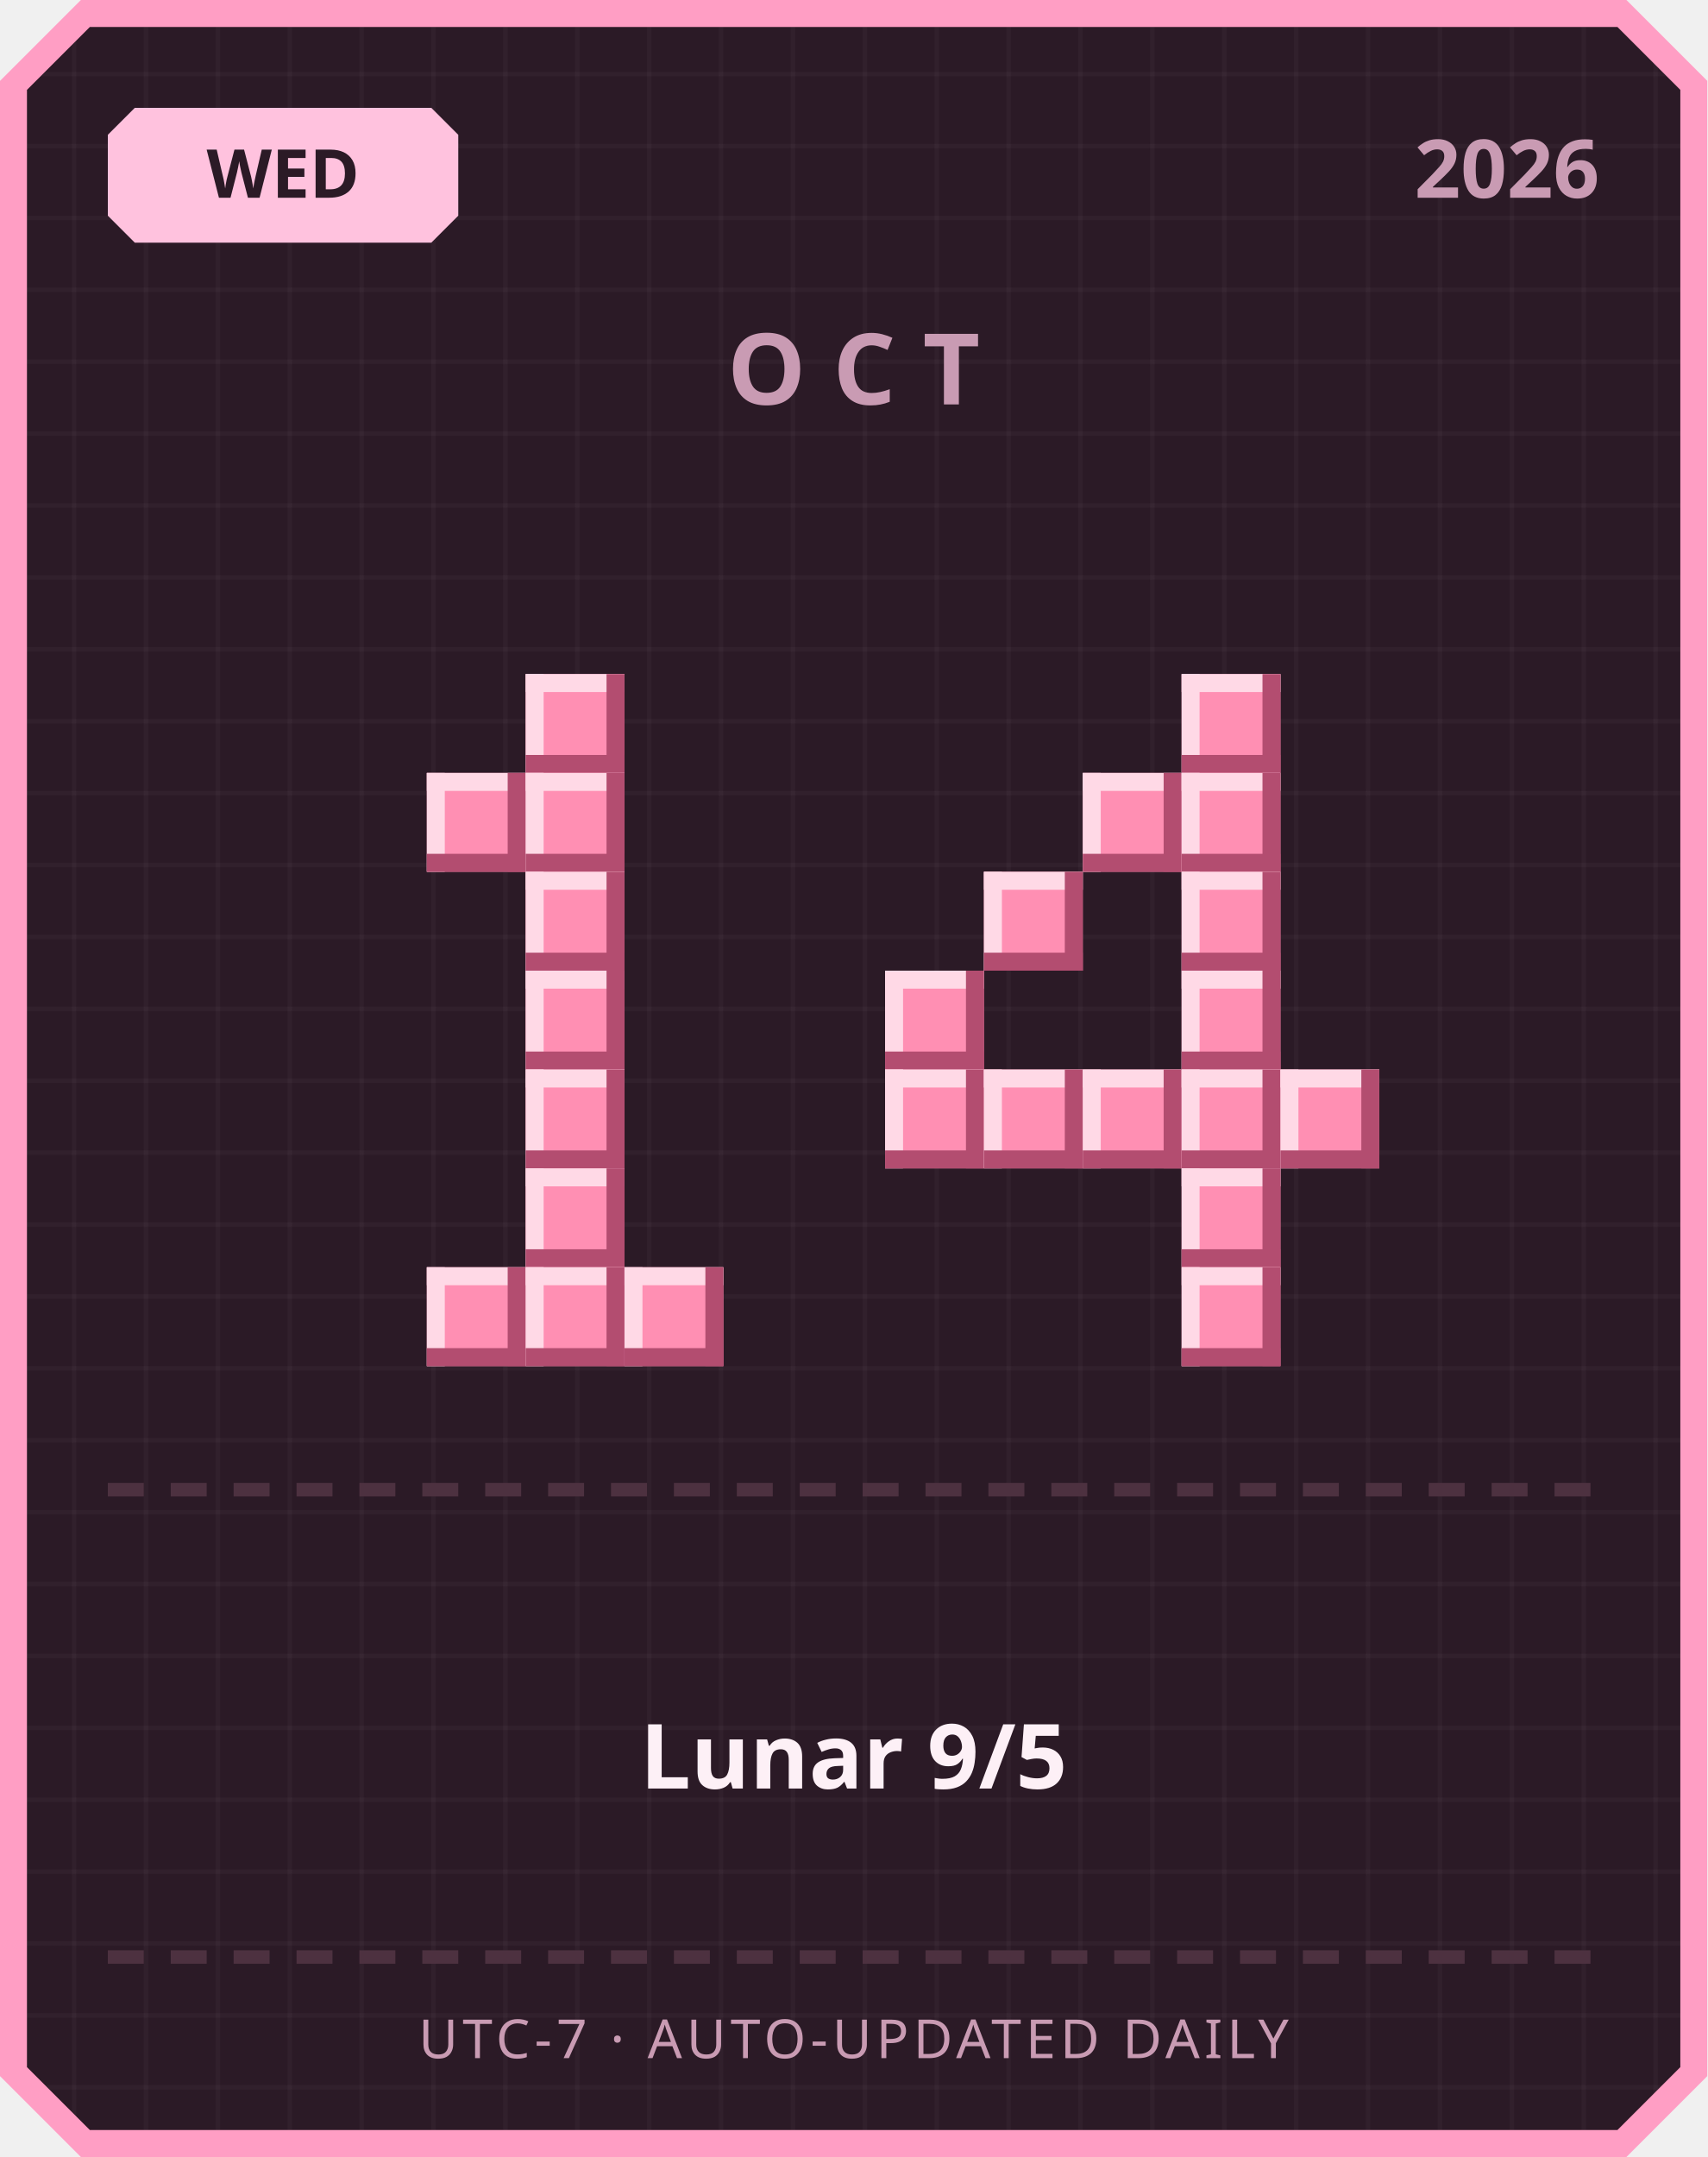
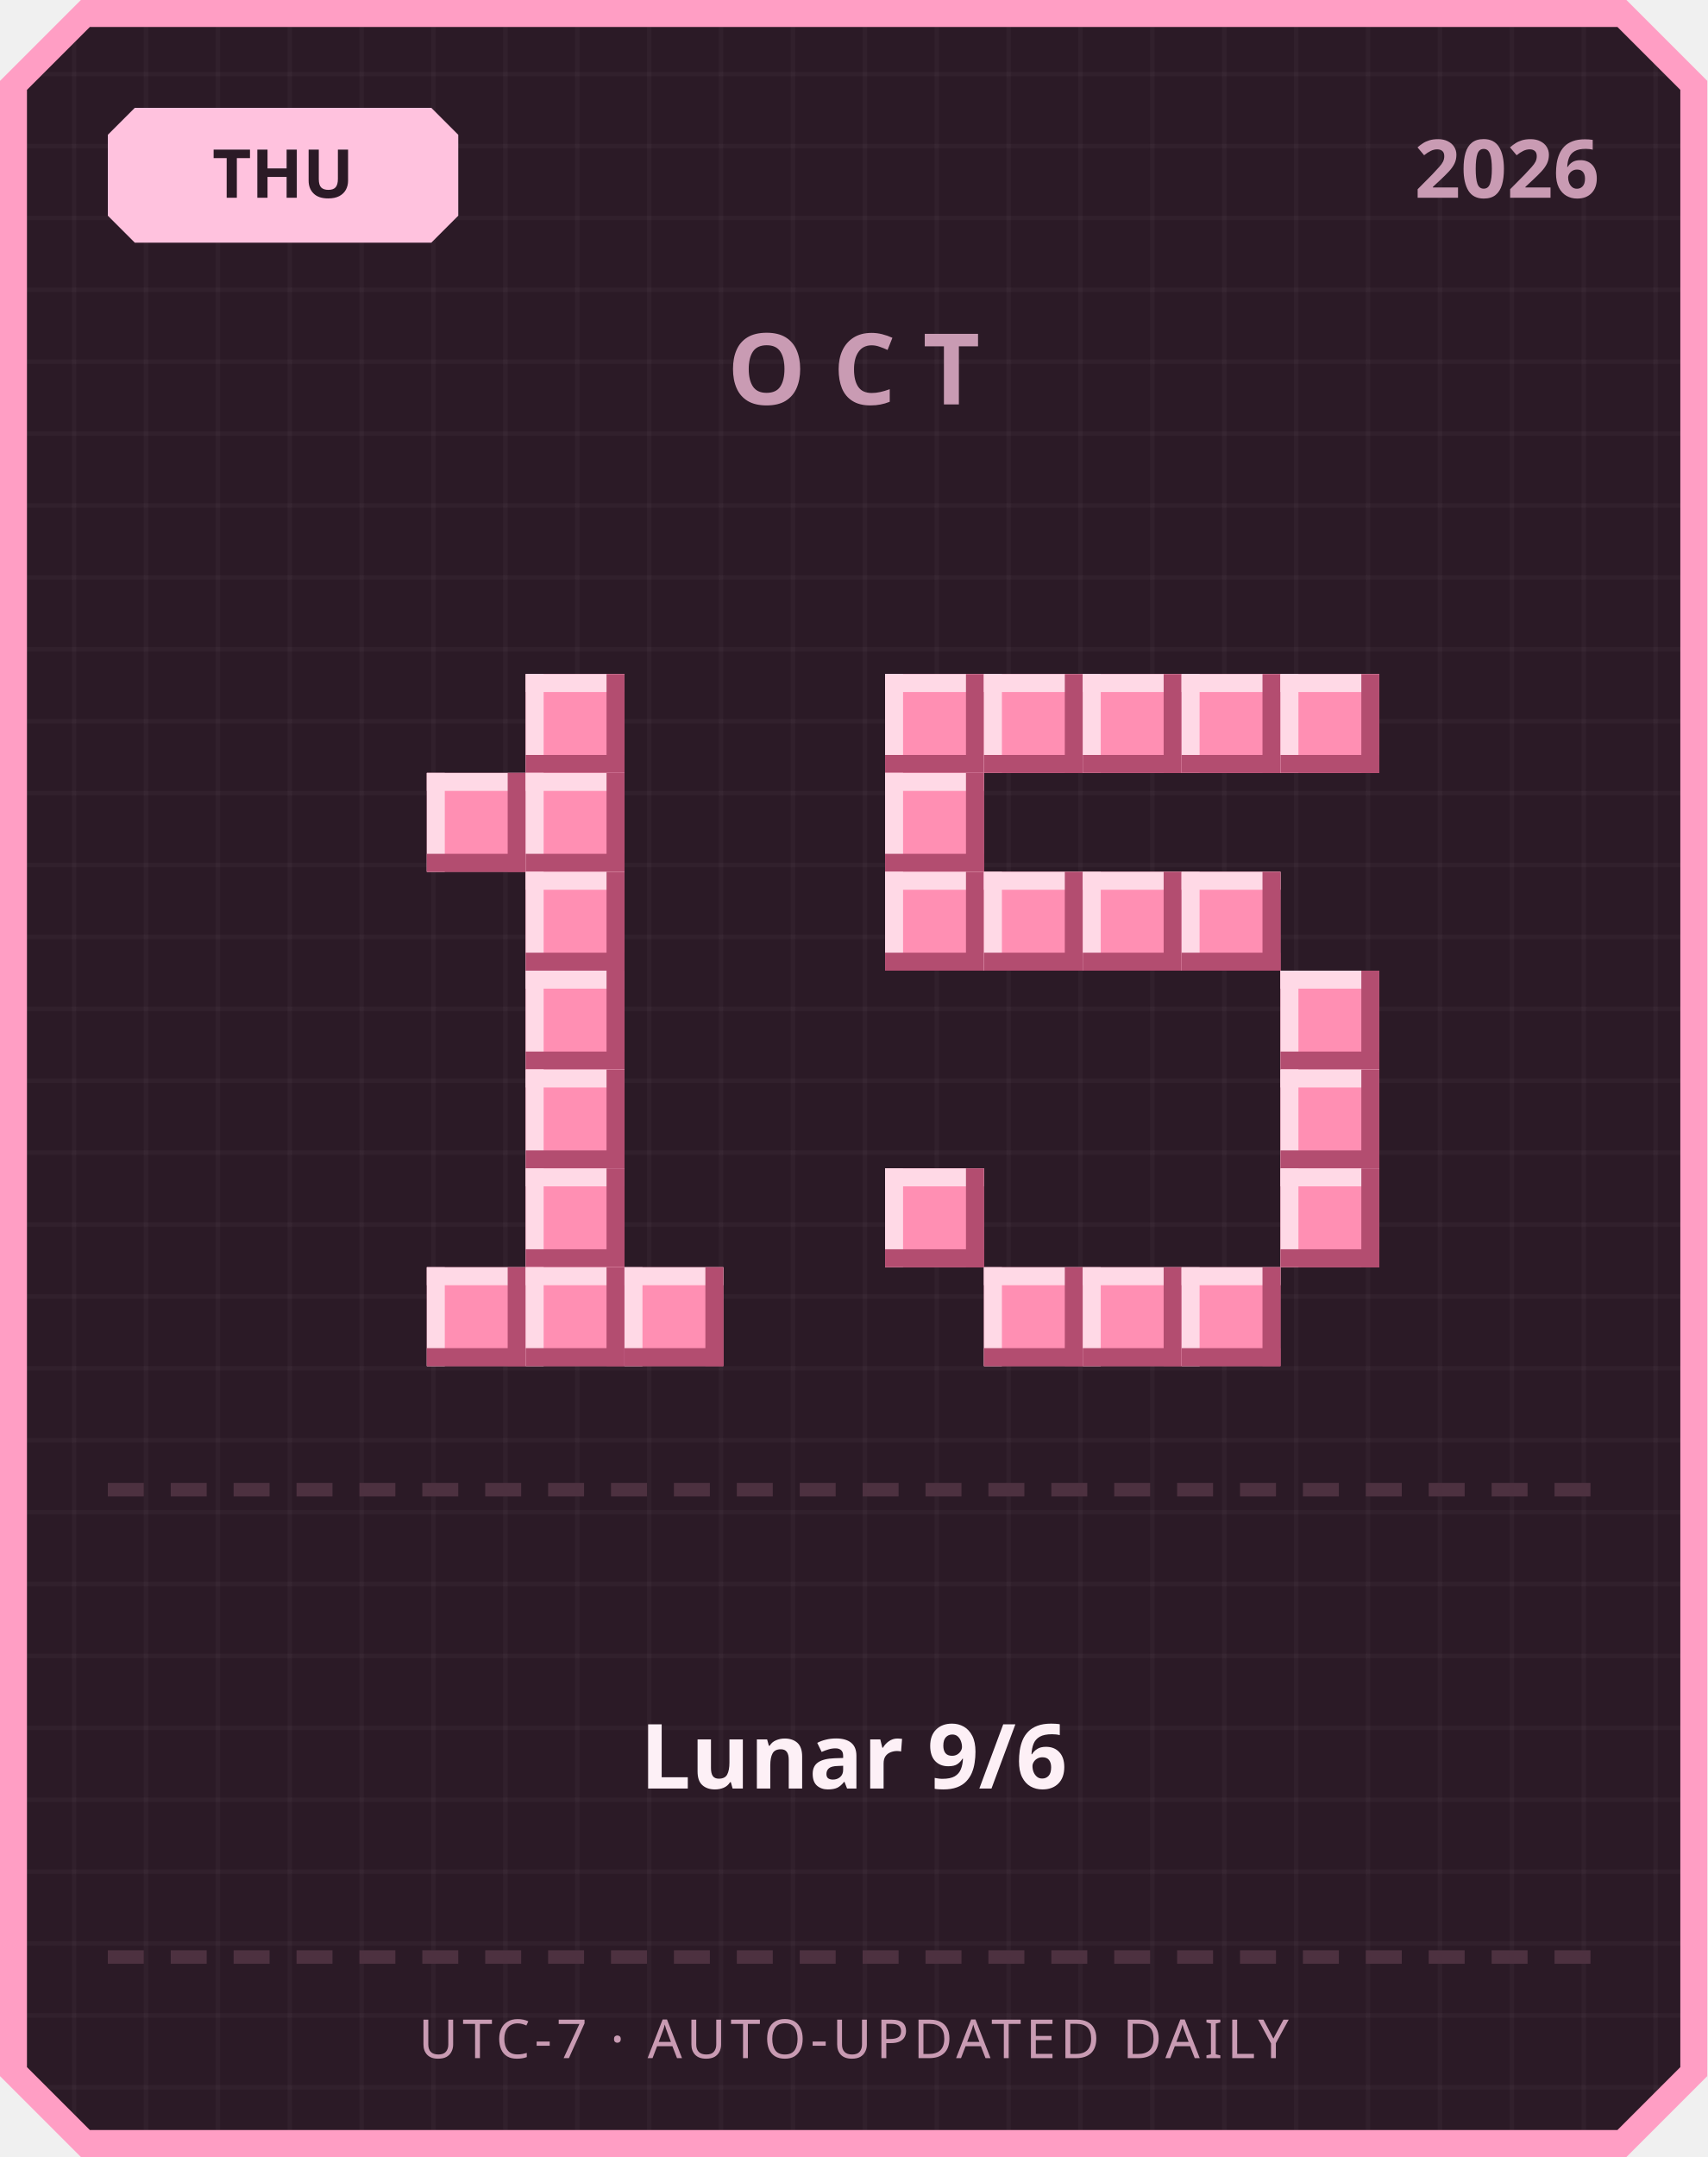
<svg xmlns="http://www.w3.org/2000/svg" width="380" height="480" viewBox="0 0 380 480">
  <defs>
    <pattern id="grid" width="16" height="16" patternUnits="userSpaceOnUse">
      <rect width="16" height="16" fill="#2b1a26" />
      <rect width="1" height="16" fill="#ffffff" opacity="0.03" />
      <rect width="16" height="1" fill="#ffffff" opacity="0.03" />
    </pattern>
  </defs>
  <path d="M 18,0 L 362,0 L 380,18 L 380,462 L 362,480 L 18,480 L 0,462 L 0,18 Z" fill="#ff9ec4" />
  <path d="M 20,6 L 360,6 L 374,20 L 374,460 L 360,474 L 20,474 L 6,460 L 6,20 Z" fill="url(#grid)" />
  <path d="M 30,24 L 96,24 L 102,30 L 102,48 L 96,54 L 30,54 L 24,48 L 24,30 Z" fill="#ffc2de" />
-   <text x="63" y="44" text-anchor="middle" font-family="'Segoe UI', sans-serif" font-size="15" font-weight="700" fill="#2b1a26">WED</text>
+   <text x="63" y="44" text-anchor="middle" font-family="'Segoe UI', sans-serif" font-size="15" font-weight="700" fill="#2b1a26">THU</text>
  <text x="356" y="44" text-anchor="end" font-family="'Segoe UI', sans-serif" font-size="18" font-weight="700" fill="#c99bb3">2026</text>
  <text x="190" y="90" text-anchor="middle" font-family="'Segoe UI', sans-serif" font-size="22" font-weight="700" letter-spacing="6" fill="#c99bb3">OCT</text>
  <rect x="117" y="150" width="22" height="22" fill="#ff8fb3" />
  <rect x="117" y="150" width="22" height="4" fill="#ffd9e6" />
  <rect x="117" y="150" width="4" height="22" fill="#ffd9e6" />
  <rect x="117" y="168" width="22" height="4" fill="#b34d70" />
  <rect x="135" y="150" width="4" height="22" fill="#b34d70" />
  <rect x="95" y="172" width="22" height="22" fill="#ff8fb3" />
  <rect x="95" y="172" width="22" height="4" fill="#ffd9e6" />
  <rect x="95" y="172" width="4" height="22" fill="#ffd9e6" />
  <rect x="95" y="190" width="22" height="4" fill="#b34d70" />
  <rect x="113" y="172" width="4" height="22" fill="#b34d70" />
  <rect x="117" y="172" width="22" height="22" fill="#ff8fb3" />
  <rect x="117" y="172" width="22" height="4" fill="#ffd9e6" />
  <rect x="117" y="172" width="4" height="22" fill="#ffd9e6" />
  <rect x="117" y="190" width="22" height="4" fill="#b34d70" />
  <rect x="135" y="172" width="4" height="22" fill="#b34d70" />
  <rect x="117" y="194" width="22" height="22" fill="#ff8fb3" />
  <rect x="117" y="194" width="22" height="4" fill="#ffd9e6" />
  <rect x="117" y="194" width="4" height="22" fill="#ffd9e6" />
  <rect x="117" y="212" width="22" height="4" fill="#b34d70" />
  <rect x="135" y="194" width="4" height="22" fill="#b34d70" />
  <rect x="117" y="216" width="22" height="22" fill="#ff8fb3" />
  <rect x="117" y="216" width="22" height="4" fill="#ffd9e6" />
  <rect x="117" y="216" width="4" height="22" fill="#ffd9e6" />
  <rect x="117" y="234" width="22" height="4" fill="#b34d70" />
  <rect x="135" y="216" width="4" height="22" fill="#b34d70" />
  <rect x="117" y="238" width="22" height="22" fill="#ff8fb3" />
  <rect x="117" y="238" width="22" height="4" fill="#ffd9e6" />
  <rect x="117" y="238" width="4" height="22" fill="#ffd9e6" />
  <rect x="117" y="256" width="22" height="4" fill="#b34d70" />
  <rect x="135" y="238" width="4" height="22" fill="#b34d70" />
  <rect x="117" y="260" width="22" height="22" fill="#ff8fb3" />
  <rect x="117" y="260" width="22" height="4" fill="#ffd9e6" />
  <rect x="117" y="260" width="4" height="22" fill="#ffd9e6" />
  <rect x="117" y="278" width="22" height="4" fill="#b34d70" />
  <rect x="135" y="260" width="4" height="22" fill="#b34d70" />
  <rect x="95" y="282" width="22" height="22" fill="#ff8fb3" />
  <rect x="95" y="282" width="22" height="4" fill="#ffd9e6" />
  <rect x="95" y="282" width="4" height="22" fill="#ffd9e6" />
  <rect x="95" y="300" width="22" height="4" fill="#b34d70" />
  <rect x="113" y="282" width="4" height="22" fill="#b34d70" />
  <rect x="117" y="282" width="22" height="22" fill="#ff8fb3" />
  <rect x="117" y="282" width="22" height="4" fill="#ffd9e6" />
  <rect x="117" y="282" width="4" height="22" fill="#ffd9e6" />
  <rect x="117" y="300" width="22" height="4" fill="#b34d70" />
  <rect x="135" y="282" width="4" height="22" fill="#b34d70" />
  <rect x="139" y="282" width="22" height="22" fill="#ff8fb3" />
  <rect x="139" y="282" width="22" height="4" fill="#ffd9e6" />
  <rect x="139" y="282" width="4" height="22" fill="#ffd9e6" />
  <rect x="139" y="300" width="22" height="4" fill="#b34d70" />
  <rect x="157" y="282" width="4" height="22" fill="#b34d70" />
+   <rect x="197" y="150" width="22" height="22" fill="#ff8fb3" />
+   <rect x="197" y="150" width="22" height="4" fill="#ffd9e6" />
+   <rect x="197" y="150" width="4" height="22" fill="#ffd9e6" />
+   <rect x="197" y="168" width="22" height="4" fill="#b34d70" />
+   <rect x="215" y="150" width="4" height="22" fill="#b34d70" />
+   <rect x="219" y="150" width="22" height="22" fill="#ff8fb3" />
+   <rect x="219" y="150" width="22" height="4" fill="#ffd9e6" />
+   <rect x="219" y="150" width="4" height="22" fill="#ffd9e6" />
+   <rect x="219" y="168" width="22" height="4" fill="#b34d70" />
+   <rect x="237" y="150" width="4" height="22" fill="#b34d70" />
+   <rect x="241" y="150" width="22" height="22" fill="#ff8fb3" />
+   <rect x="241" y="150" width="22" height="4" fill="#ffd9e6" />
+   <rect x="241" y="150" width="4" height="22" fill="#ffd9e6" />
+   <rect x="241" y="168" width="22" height="4" fill="#b34d70" />
+   <rect x="259" y="150" width="4" height="22" fill="#b34d70" />
  <rect x="263" y="150" width="22" height="22" fill="#ff8fb3" />
  <rect x="263" y="150" width="22" height="4" fill="#ffd9e6" />
  <rect x="263" y="150" width="4" height="22" fill="#ffd9e6" />
  <rect x="263" y="168" width="22" height="4" fill="#b34d70" />
  <rect x="281" y="150" width="4" height="22" fill="#b34d70" />
-   <rect x="241" y="172" width="22" height="22" fill="#ff8fb3" />
-   <rect x="241" y="172" width="22" height="4" fill="#ffd9e6" />
-   <rect x="241" y="172" width="4" height="22" fill="#ffd9e6" />
-   <rect x="241" y="190" width="22" height="4" fill="#b34d70" />
-   <rect x="259" y="172" width="4" height="22" fill="#b34d70" />
-   <rect x="263" y="172" width="22" height="22" fill="#ff8fb3" />
-   <rect x="263" y="172" width="22" height="4" fill="#ffd9e6" />
-   <rect x="263" y="172" width="4" height="22" fill="#ffd9e6" />
-   <rect x="263" y="190" width="22" height="4" fill="#b34d70" />
-   <rect x="281" y="172" width="4" height="22" fill="#b34d70" />
+   <rect x="285" y="150" width="22" height="22" fill="#ff8fb3" />
+   <rect x="285" y="150" width="22" height="4" fill="#ffd9e6" />
+   <rect x="285" y="150" width="4" height="22" fill="#ffd9e6" />
+   <rect x="285" y="168" width="22" height="4" fill="#b34d70" />
+   <rect x="303" y="150" width="4" height="22" fill="#b34d70" />
+   <rect x="197" y="172" width="22" height="22" fill="#ff8fb3" />
+   <rect x="197" y="172" width="22" height="4" fill="#ffd9e6" />
+   <rect x="197" y="172" width="4" height="22" fill="#ffd9e6" />
+   <rect x="197" y="190" width="22" height="4" fill="#b34d70" />
+   <rect x="215" y="172" width="4" height="22" fill="#b34d70" />
+   <rect x="197" y="194" width="22" height="22" fill="#ff8fb3" />
+   <rect x="197" y="194" width="22" height="4" fill="#ffd9e6" />
+   <rect x="197" y="194" width="4" height="22" fill="#ffd9e6" />
+   <rect x="197" y="212" width="22" height="4" fill="#b34d70" />
+   <rect x="215" y="194" width="4" height="22" fill="#b34d70" />
  <rect x="219" y="194" width="22" height="22" fill="#ff8fb3" />
  <rect x="219" y="194" width="22" height="4" fill="#ffd9e6" />
  <rect x="219" y="194" width="4" height="22" fill="#ffd9e6" />
  <rect x="219" y="212" width="22" height="4" fill="#b34d70" />
  <rect x="237" y="194" width="4" height="22" fill="#b34d70" />
+   <rect x="241" y="194" width="22" height="22" fill="#ff8fb3" />
+   <rect x="241" y="194" width="22" height="4" fill="#ffd9e6" />
+   <rect x="241" y="194" width="4" height="22" fill="#ffd9e6" />
+   <rect x="241" y="212" width="22" height="4" fill="#b34d70" />
+   <rect x="259" y="194" width="4" height="22" fill="#b34d70" />
  <rect x="263" y="194" width="22" height="22" fill="#ff8fb3" />
  <rect x="263" y="194" width="22" height="4" fill="#ffd9e6" />
  <rect x="263" y="194" width="4" height="22" fill="#ffd9e6" />
  <rect x="263" y="212" width="22" height="4" fill="#b34d70" />
  <rect x="281" y="194" width="4" height="22" fill="#b34d70" />
-   <rect x="197" y="216" width="22" height="22" fill="#ff8fb3" />
-   <rect x="197" y="216" width="22" height="4" fill="#ffd9e6" />
-   <rect x="197" y="216" width="4" height="22" fill="#ffd9e6" />
-   <rect x="197" y="234" width="22" height="4" fill="#b34d70" />
-   <rect x="215" y="216" width="4" height="22" fill="#b34d70" />
-   <rect x="263" y="216" width="22" height="22" fill="#ff8fb3" />
-   <rect x="263" y="216" width="22" height="4" fill="#ffd9e6" />
-   <rect x="263" y="216" width="4" height="22" fill="#ffd9e6" />
-   <rect x="263" y="234" width="22" height="4" fill="#b34d70" />
-   <rect x="281" y="216" width="4" height="22" fill="#b34d70" />
-   <rect x="197" y="238" width="22" height="22" fill="#ff8fb3" />
-   <rect x="197" y="238" width="22" height="4" fill="#ffd9e6" />
-   <rect x="197" y="238" width="4" height="22" fill="#ffd9e6" />
-   <rect x="197" y="256" width="22" height="4" fill="#b34d70" />
-   <rect x="215" y="238" width="4" height="22" fill="#b34d70" />
-   <rect x="219" y="238" width="22" height="22" fill="#ff8fb3" />
-   <rect x="219" y="238" width="22" height="4" fill="#ffd9e6" />
-   <rect x="219" y="238" width="4" height="22" fill="#ffd9e6" />
-   <rect x="219" y="256" width="22" height="4" fill="#b34d70" />
-   <rect x="237" y="238" width="4" height="22" fill="#b34d70" />
-   <rect x="241" y="238" width="22" height="22" fill="#ff8fb3" />
-   <rect x="241" y="238" width="22" height="4" fill="#ffd9e6" />
-   <rect x="241" y="238" width="4" height="22" fill="#ffd9e6" />
-   <rect x="241" y="256" width="22" height="4" fill="#b34d70" />
-   <rect x="259" y="238" width="4" height="22" fill="#b34d70" />
-   <rect x="263" y="238" width="22" height="22" fill="#ff8fb3" />
-   <rect x="263" y="238" width="22" height="4" fill="#ffd9e6" />
-   <rect x="263" y="238" width="4" height="22" fill="#ffd9e6" />
-   <rect x="263" y="256" width="22" height="4" fill="#b34d70" />
-   <rect x="281" y="238" width="4" height="22" fill="#b34d70" />
+   <rect x="285" y="216" width="22" height="22" fill="#ff8fb3" />
+   <rect x="285" y="216" width="22" height="4" fill="#ffd9e6" />
+   <rect x="285" y="216" width="4" height="22" fill="#ffd9e6" />
+   <rect x="285" y="234" width="22" height="4" fill="#b34d70" />
+   <rect x="303" y="216" width="4" height="22" fill="#b34d70" />
  <rect x="285" y="238" width="22" height="22" fill="#ff8fb3" />
  <rect x="285" y="238" width="22" height="4" fill="#ffd9e6" />
  <rect x="285" y="238" width="4" height="22" fill="#ffd9e6" />
  <rect x="285" y="256" width="22" height="4" fill="#b34d70" />
  <rect x="303" y="238" width="4" height="22" fill="#b34d70" />
-   <rect x="263" y="260" width="22" height="22" fill="#ff8fb3" />
-   <rect x="263" y="260" width="22" height="4" fill="#ffd9e6" />
-   <rect x="263" y="260" width="4" height="22" fill="#ffd9e6" />
-   <rect x="263" y="278" width="22" height="4" fill="#b34d70" />
-   <rect x="281" y="260" width="4" height="22" fill="#b34d70" />
+   <rect x="197" y="260" width="22" height="22" fill="#ff8fb3" />
+   <rect x="197" y="260" width="22" height="4" fill="#ffd9e6" />
+   <rect x="197" y="260" width="4" height="22" fill="#ffd9e6" />
+   <rect x="197" y="278" width="22" height="4" fill="#b34d70" />
+   <rect x="215" y="260" width="4" height="22" fill="#b34d70" />
+   <rect x="285" y="260" width="22" height="22" fill="#ff8fb3" />
+   <rect x="285" y="260" width="22" height="4" fill="#ffd9e6" />
+   <rect x="285" y="260" width="4" height="22" fill="#ffd9e6" />
+   <rect x="285" y="278" width="22" height="4" fill="#b34d70" />
+   <rect x="303" y="260" width="4" height="22" fill="#b34d70" />
+   <rect x="219" y="282" width="22" height="22" fill="#ff8fb3" />
+   <rect x="219" y="282" width="22" height="4" fill="#ffd9e6" />
+   <rect x="219" y="282" width="4" height="22" fill="#ffd9e6" />
+   <rect x="219" y="300" width="22" height="4" fill="#b34d70" />
+   <rect x="237" y="282" width="4" height="22" fill="#b34d70" />
+   <rect x="241" y="282" width="22" height="22" fill="#ff8fb3" />
+   <rect x="241" y="282" width="22" height="4" fill="#ffd9e6" />
+   <rect x="241" y="282" width="4" height="22" fill="#ffd9e6" />
+   <rect x="241" y="300" width="22" height="4" fill="#b34d70" />
+   <rect x="259" y="282" width="4" height="22" fill="#b34d70" />
  <rect x="263" y="282" width="22" height="22" fill="#ff8fb3" />
  <rect x="263" y="282" width="22" height="4" fill="#ffd9e6" />
  <rect x="263" y="282" width="4" height="22" fill="#ffd9e6" />
  <rect x="263" y="300" width="22" height="4" fill="#b34d70" />
  <rect x="281" y="282" width="4" height="22" fill="#b34d70" />
  <rect x="24" y="330" width="8" height="3" fill="#4d3140" />
  <rect x="38" y="330" width="8" height="3" fill="#4d3140" />
  <rect x="52" y="330" width="8" height="3" fill="#4d3140" />
  <rect x="66" y="330" width="8" height="3" fill="#4d3140" />
  <rect x="80" y="330" width="8" height="3" fill="#4d3140" />
  <rect x="94" y="330" width="8" height="3" fill="#4d3140" />
  <rect x="108" y="330" width="8" height="3" fill="#4d3140" />
  <rect x="122" y="330" width="8" height="3" fill="#4d3140" />
  <rect x="136" y="330" width="8" height="3" fill="#4d3140" />
  <rect x="150" y="330" width="8" height="3" fill="#4d3140" />
  <rect x="164" y="330" width="8" height="3" fill="#4d3140" />
  <rect x="178" y="330" width="8" height="3" fill="#4d3140" />
  <rect x="192" y="330" width="8" height="3" fill="#4d3140" />
  <rect x="206" y="330" width="8" height="3" fill="#4d3140" />
  <rect x="220" y="330" width="8" height="3" fill="#4d3140" />
  <rect x="234" y="330" width="8" height="3" fill="#4d3140" />
  <rect x="248" y="330" width="8" height="3" fill="#4d3140" />
  <rect x="262" y="330" width="8" height="3" fill="#4d3140" />
  <rect x="276" y="330" width="8" height="3" fill="#4d3140" />
  <rect x="290" y="330" width="8" height="3" fill="#4d3140" />
  <rect x="304" y="330" width="8" height="3" fill="#4d3140" />
  <rect x="318" y="330" width="8" height="3" fill="#4d3140" />
  <rect x="332" y="330" width="8" height="3" fill="#4d3140" />
  <rect x="346" y="330" width="8" height="3" fill="#4d3140" />
-   <text x="190" y="398" text-anchor="middle" font-family="'Segoe UI', 'Microsoft JhengHei', sans-serif" font-size="20" font-weight="700" fill="#fdf0f6">Lunar 9/5</text>
+   <text x="190" y="398" text-anchor="middle" font-family="'Segoe UI', 'Microsoft JhengHei', sans-serif" font-size="20" font-weight="700" fill="#fdf0f6">Lunar 9/6</text>
  <rect x="24" y="434" width="8" height="3" fill="#4d3140" />
  <rect x="38" y="434" width="8" height="3" fill="#4d3140" />
  <rect x="52" y="434" width="8" height="3" fill="#4d3140" />
  <rect x="66" y="434" width="8" height="3" fill="#4d3140" />
  <rect x="80" y="434" width="8" height="3" fill="#4d3140" />
  <rect x="94" y="434" width="8" height="3" fill="#4d3140" />
  <rect x="108" y="434" width="8" height="3" fill="#4d3140" />
  <rect x="122" y="434" width="8" height="3" fill="#4d3140" />
  <rect x="136" y="434" width="8" height="3" fill="#4d3140" />
  <rect x="150" y="434" width="8" height="3" fill="#4d3140" />
  <rect x="164" y="434" width="8" height="3" fill="#4d3140" />
  <rect x="178" y="434" width="8" height="3" fill="#4d3140" />
  <rect x="192" y="434" width="8" height="3" fill="#4d3140" />
  <rect x="206" y="434" width="8" height="3" fill="#4d3140" />
  <rect x="220" y="434" width="8" height="3" fill="#4d3140" />
  <rect x="234" y="434" width="8" height="3" fill="#4d3140" />
  <rect x="248" y="434" width="8" height="3" fill="#4d3140" />
  <rect x="262" y="434" width="8" height="3" fill="#4d3140" />
  <rect x="276" y="434" width="8" height="3" fill="#4d3140" />
  <rect x="290" y="434" width="8" height="3" fill="#4d3140" />
  <rect x="304" y="434" width="8" height="3" fill="#4d3140" />
  <rect x="318" y="434" width="8" height="3" fill="#4d3140" />
  <rect x="332" y="434" width="8" height="3" fill="#4d3140" />
  <rect x="346" y="434" width="8" height="3" fill="#4d3140" />
  <text x="190" y="458" text-anchor="middle" font-family="'Segoe UI', sans-serif" font-size="12" letter-spacing="1" fill="#c99bb3">UTC-7 · AUTO-UPDATED DAILY</text>
</svg>
